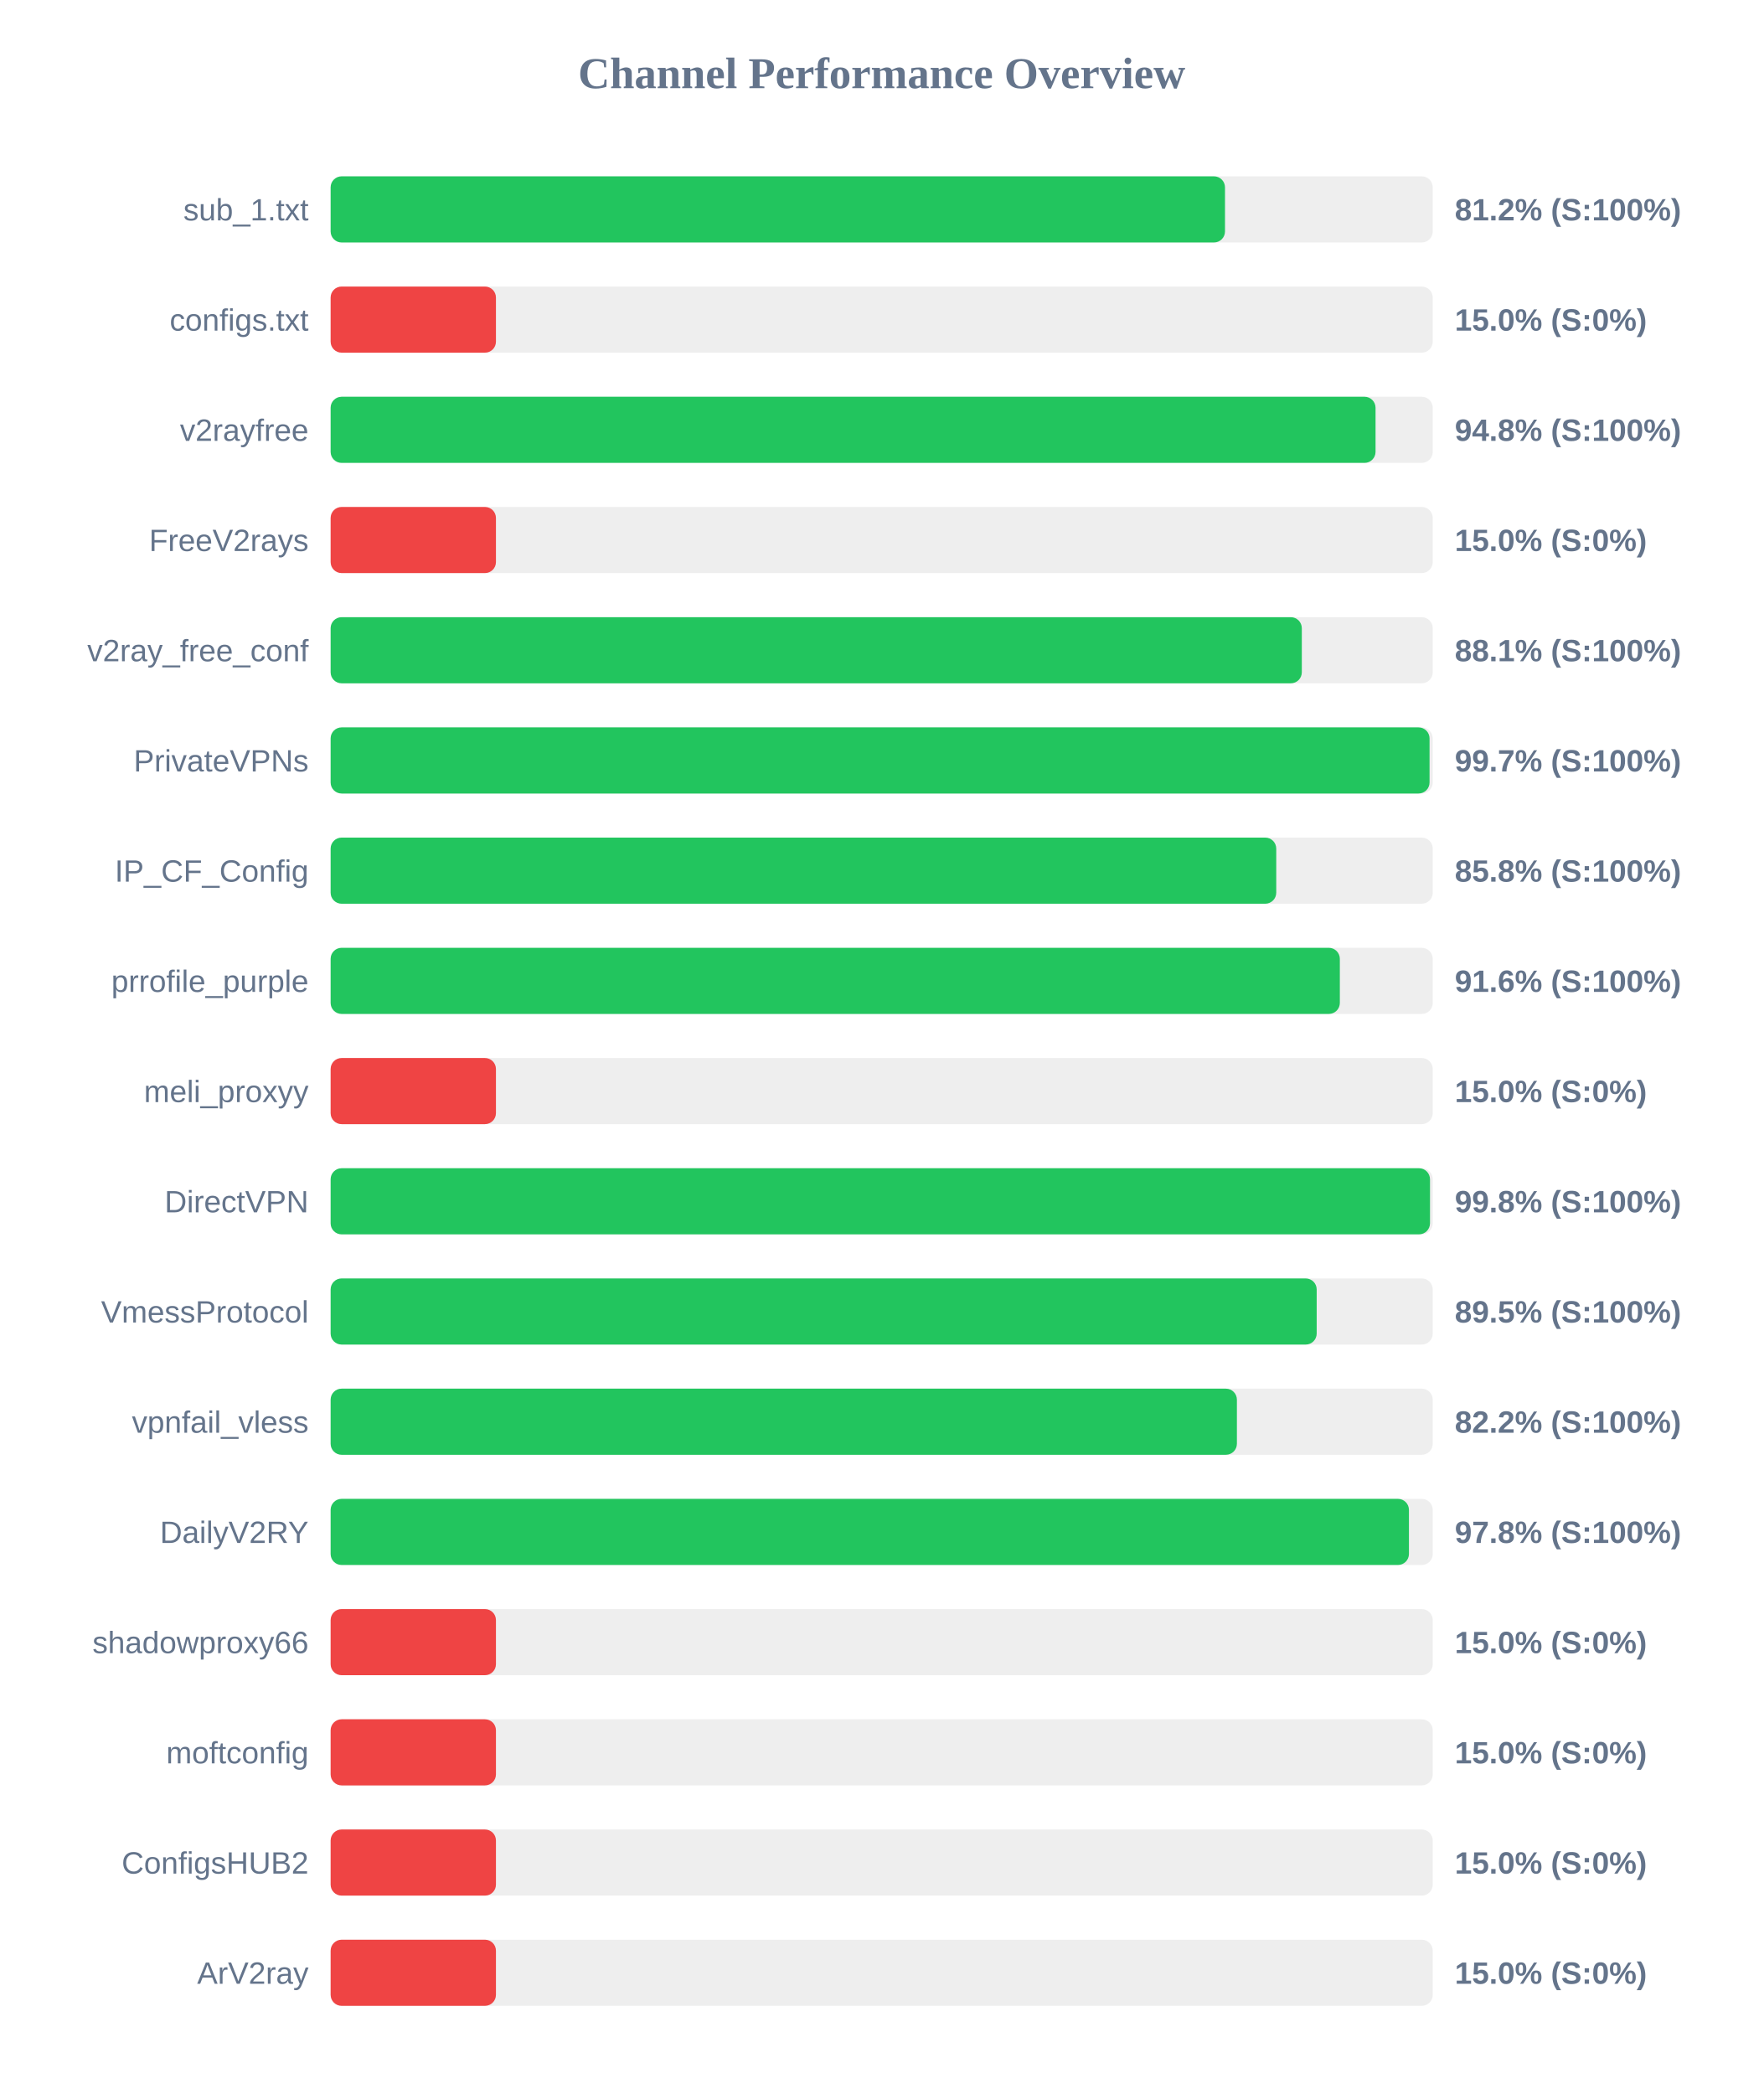
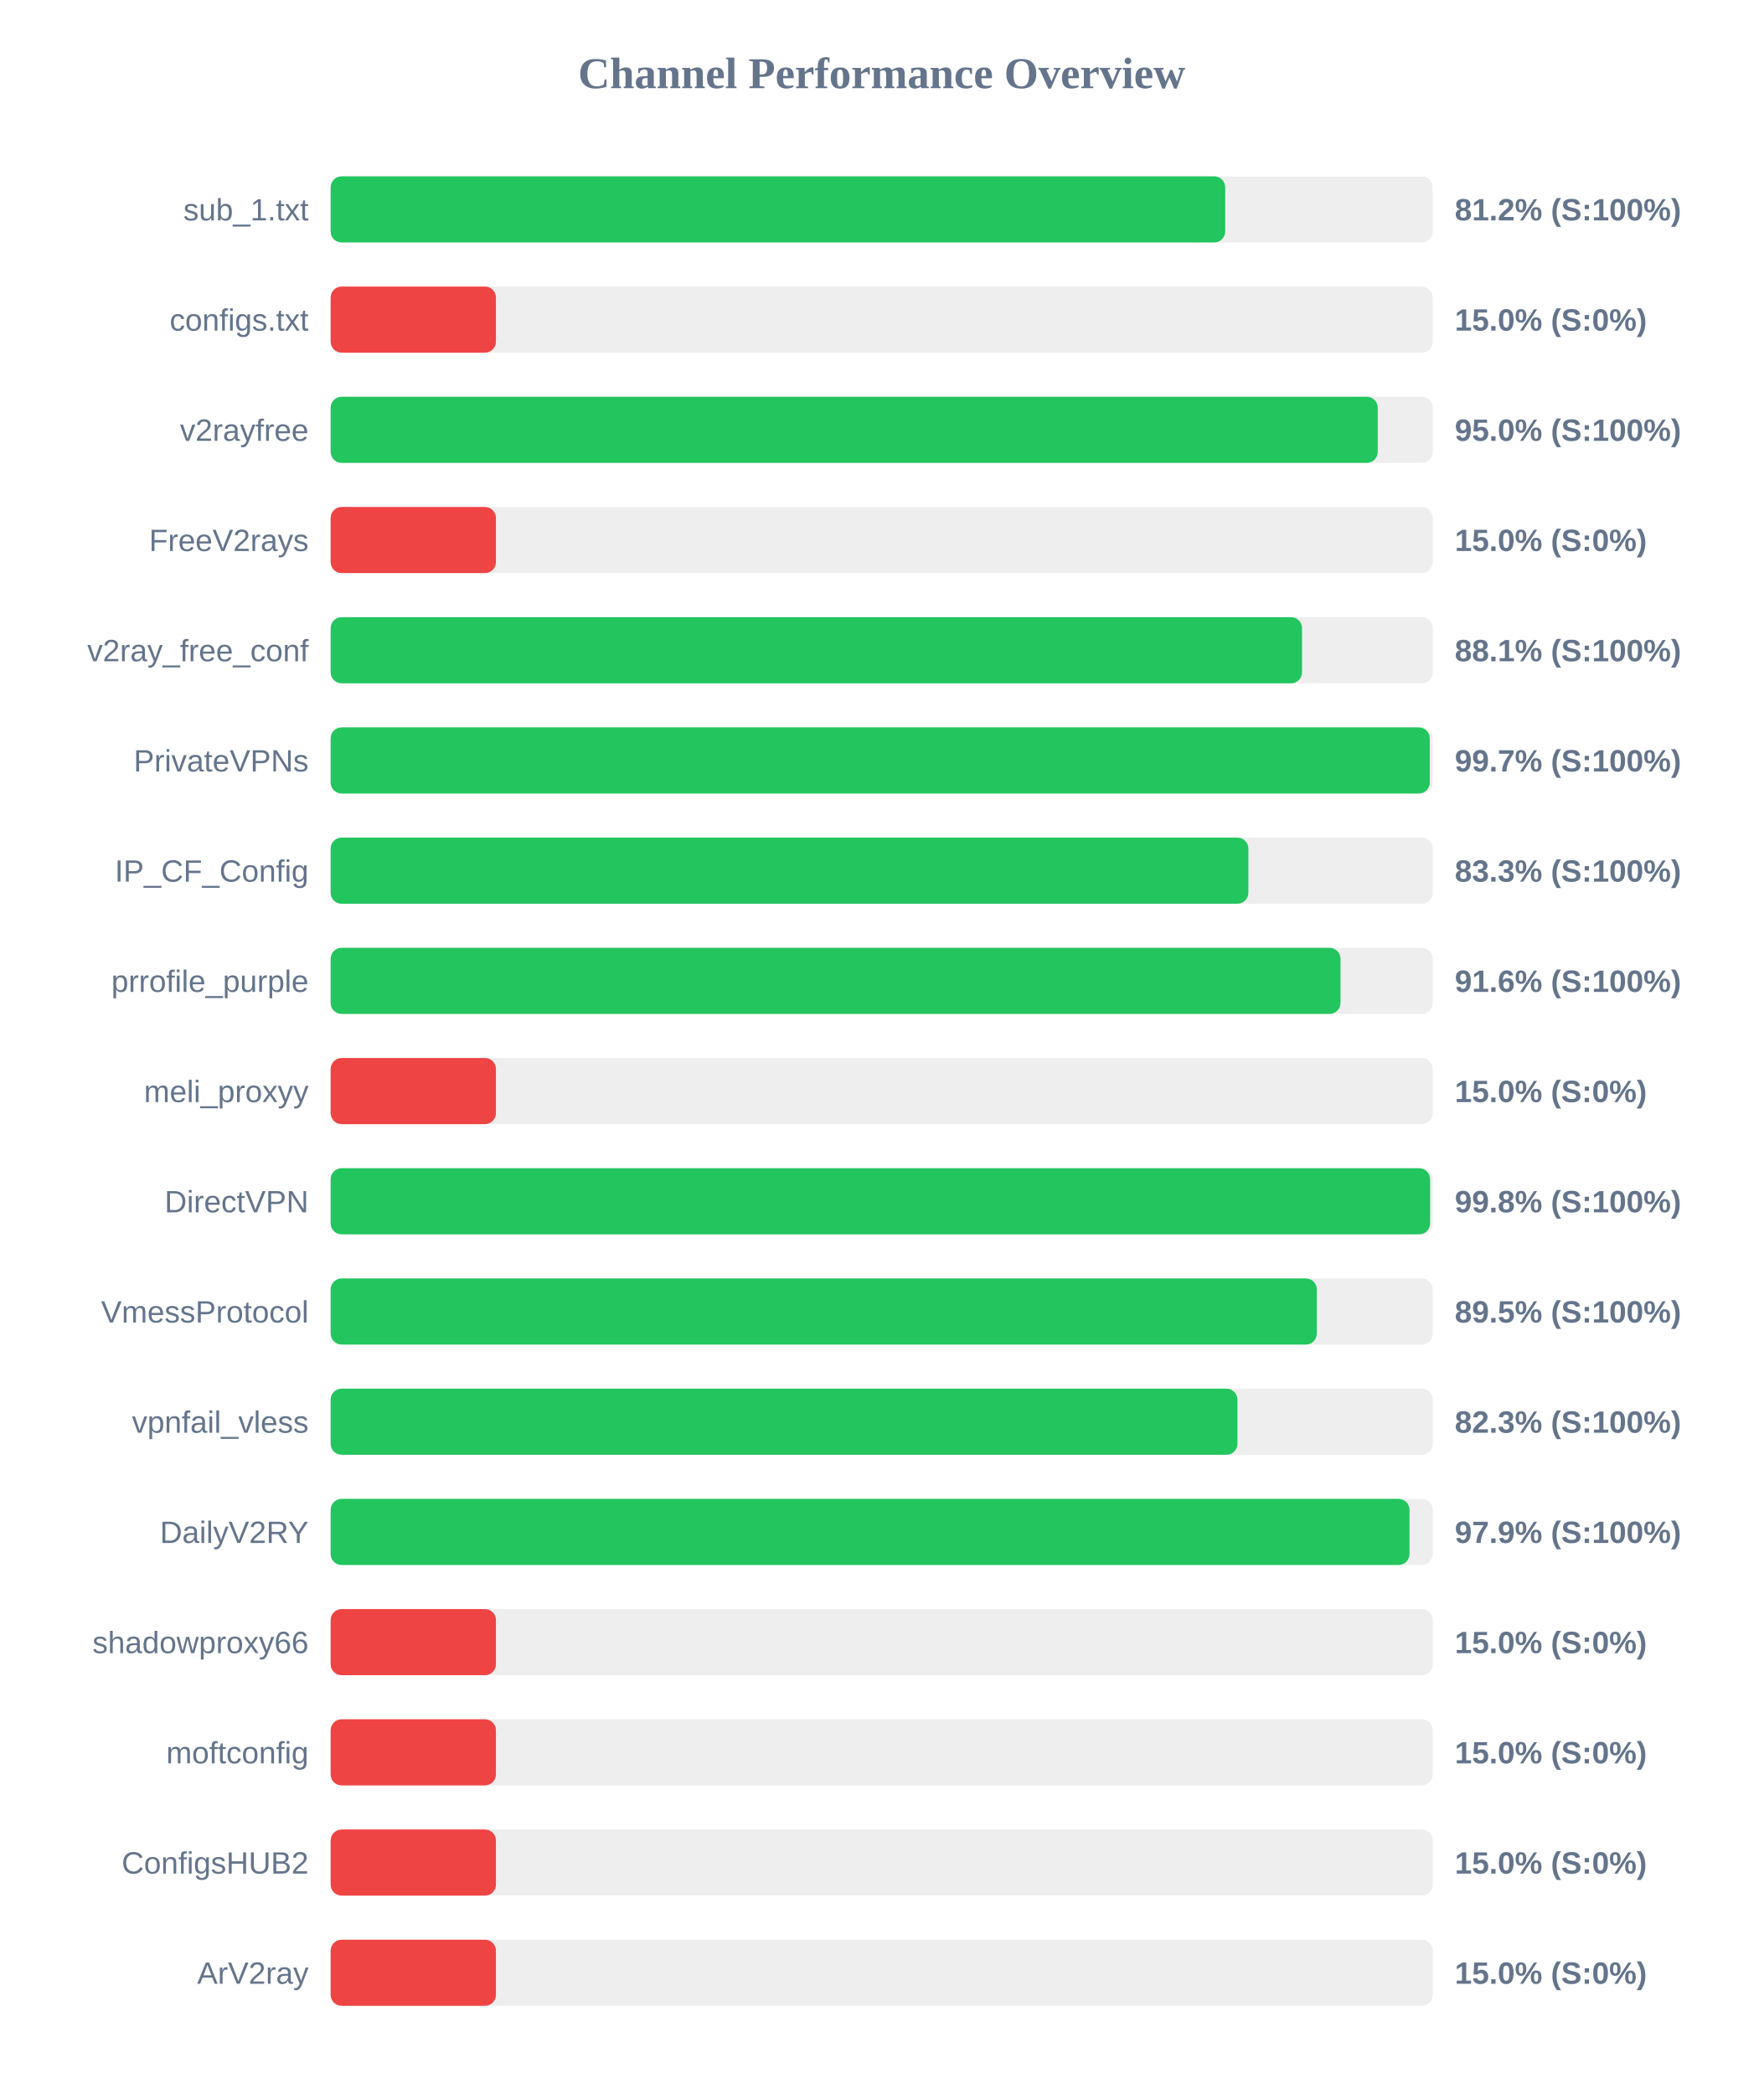
<svg xmlns="http://www.w3.org/2000/svg" width="800" height="950" version="1.1">
  <style>
        .row { font: 14px Arial; fill: #64748b; }
        .score { font: bold 14px Arial; fill: #64748b; }
    </style>
  <text x="400" y="40" text-anchor="middle" font-size="20px" font-weight="bold" fill="#64748b">Channel Performance Overview</text>
  <rect x="150" y="80" width="500" height="30" fill="#eee" rx="5" />
-   <rect x="150" y="80" width="405.75" height="30" fill="#22c55e" rx="5" />
+   <rect x="150" y="80" width="405.85" height="30" fill="#22c55e" rx="5" />
  <text x="140" y="100" text-anchor="end" class="row">sub_1.txt</text>
  <text x="660" y="100" text-anchor="start" class="score">81.2% (S:100%)</text>
  <rect x="150" y="130" width="500" height="30" fill="#eee" rx="5" />
  <rect x="150" y="130" width="75.0" height="30" fill="#ef4444" rx="5" />
  <text x="140" y="150" text-anchor="end" class="row">configs.txt</text>
  <text x="660" y="150" text-anchor="start" class="score">15.0% (S:0%)</text>
  <rect x="150" y="180" width="500" height="30" fill="#eee" rx="5" />
-   <rect x="150" y="180" width="474.05" height="30" fill="#22c55e" rx="5" />
+   <rect x="150" y="180" width="475.05" height="30" fill="#22c55e" rx="5" />
  <text x="140" y="200" text-anchor="end" class="row">v2rayfree</text>
-   <text x="660" y="200" text-anchor="start" class="score">94.8% (S:100%)</text>
+   <text x="660" y="200" text-anchor="start" class="score">95.0% (S:100%)</text>
  <rect x="150" y="230" width="500" height="30" fill="#eee" rx="5" />
  <rect x="150" y="230" width="75.0" height="30" fill="#ef4444" rx="5" />
  <text x="140" y="250" text-anchor="end" class="row">FreeV2rays</text>
  <text x="660" y="250" text-anchor="start" class="score">15.0% (S:0%)</text>
  <rect x="150" y="280" width="500" height="30" fill="#eee" rx="5" />
-   <rect x="150" y="280" width="440.6" height="30" fill="#22c55e" rx="5" />
+   <rect x="150" y="280" width="440.7" height="30" fill="#22c55e" rx="5" />
  <text x="140" y="300" text-anchor="end" class="row">v2ray_free_conf</text>
  <text x="660" y="300" text-anchor="start" class="score">88.1% (S:100%)</text>
  <rect x="150" y="330" width="500" height="30" fill="#eee" rx="5" />
-   <rect x="150" y="330" width="498.55" height="30" fill="#22c55e" rx="5" />
+   <rect x="150" y="330" width="498.65" height="30" fill="#22c55e" rx="5" />
  <text x="140" y="350" text-anchor="end" class="row">PrivateVPNs</text>
  <text x="660" y="350" text-anchor="start" class="score">99.7% (S:100%)</text>
  <rect x="150" y="380" width="500" height="30" fill="#eee" rx="5" />
-   <rect x="150" y="380" width="429.0" height="30" fill="#22c55e" rx="5" />
+   <rect x="150" y="380" width="416.35" height="30" fill="#22c55e" rx="5" />
  <text x="140" y="400" text-anchor="end" class="row">IP_CF_Config</text>
-   <text x="660" y="400" text-anchor="start" class="score">85.8% (S:100%)</text>
+   <text x="660" y="400" text-anchor="start" class="score">83.3% (S:100%)</text>
  <rect x="150" y="430" width="500" height="30" fill="#eee" rx="5" />
-   <rect x="150" y="430" width="457.85" height="30" fill="#22c55e" rx="5" />
+   <rect x="150" y="430" width="458.15" height="30" fill="#22c55e" rx="5" />
  <text x="140" y="450" text-anchor="end" class="row">prrofile_purple</text>
  <text x="660" y="450" text-anchor="start" class="score">91.6% (S:100%)</text>
  <rect x="150" y="480" width="500" height="30" fill="#eee" rx="5" />
  <rect x="150" y="480" width="75.0" height="30" fill="#ef4444" rx="5" />
  <text x="140" y="500" text-anchor="end" class="row">meli_proxyy</text>
  <text x="660" y="500" text-anchor="start" class="score">15.0% (S:0%)</text>
  <rect x="150" y="530" width="500" height="30" fill="#eee" rx="5" />
-   <rect x="150" y="530" width="498.75" height="30" fill="#22c55e" rx="5" />
+   <rect x="150" y="530" width="498.8" height="30" fill="#22c55e" rx="5" />
  <text x="140" y="550" text-anchor="end" class="row">DirectVPN</text>
  <text x="660" y="550" text-anchor="start" class="score">99.8% (S:100%)</text>
  <rect x="150" y="580" width="500" height="30" fill="#eee" rx="5" />
-   <rect x="150" y="580" width="447.35" height="30" fill="#22c55e" rx="5" />
+   <rect x="150" y="580" width="447.4" height="30" fill="#22c55e" rx="5" />
  <text x="140" y="600" text-anchor="end" class="row">VmessProtocol</text>
  <text x="660" y="600" text-anchor="start" class="score">89.5% (S:100%)</text>
  <rect x="150" y="630" width="500" height="30" fill="#eee" rx="5" />
-   <rect x="150" y="630" width="411.15" height="30" fill="#22c55e" rx="5" />
+   <rect x="150" y="630" width="411.4" height="30" fill="#22c55e" rx="5" />
  <text x="140" y="650" text-anchor="end" class="row">vpnfail_vless</text>
-   <text x="660" y="650" text-anchor="start" class="score">82.2% (S:100%)</text>
+   <text x="660" y="650" text-anchor="start" class="score">82.3% (S:100%)</text>
  <rect x="150" y="680" width="500" height="30" fill="#eee" rx="5" />
-   <rect x="150" y="680" width="489.2" height="30" fill="#22c55e" rx="5" />
+   <rect x="150" y="680" width="489.45" height="30" fill="#22c55e" rx="5" />
  <text x="140" y="700" text-anchor="end" class="row">DailyV2RY</text>
-   <text x="660" y="700" text-anchor="start" class="score">97.8% (S:100%)</text>
+   <text x="660" y="700" text-anchor="start" class="score">97.9% (S:100%)</text>
  <rect x="150" y="730" width="500" height="30" fill="#eee" rx="5" />
  <rect x="150" y="730" width="75.0" height="30" fill="#ef4444" rx="5" />
  <text x="140" y="750" text-anchor="end" class="row">shadowproxy66</text>
  <text x="660" y="750" text-anchor="start" class="score">15.0% (S:0%)</text>
  <rect x="150" y="780" width="500" height="30" fill="#eee" rx="5" />
  <rect x="150" y="780" width="75.0" height="30" fill="#ef4444" rx="5" />
  <text x="140" y="800" text-anchor="end" class="row">moftconfig</text>
  <text x="660" y="800" text-anchor="start" class="score">15.0% (S:0%)</text>
  <rect x="150" y="830" width="500" height="30" fill="#eee" rx="5" />
  <rect x="150" y="830" width="75.0" height="30" fill="#ef4444" rx="5" />
  <text x="140" y="850" text-anchor="end" class="row">ConfigsHUB2</text>
  <text x="660" y="850" text-anchor="start" class="score">15.0% (S:0%)</text>
  <rect x="150" y="880" width="500" height="30" fill="#eee" rx="5" />
  <rect x="150" y="880" width="75.0" height="30" fill="#ef4444" rx="5" />
  <text x="140" y="900" text-anchor="end" class="row">ArV2ray</text>
  <text x="660" y="900" text-anchor="start" class="score">15.0% (S:0%)</text>
</svg>
